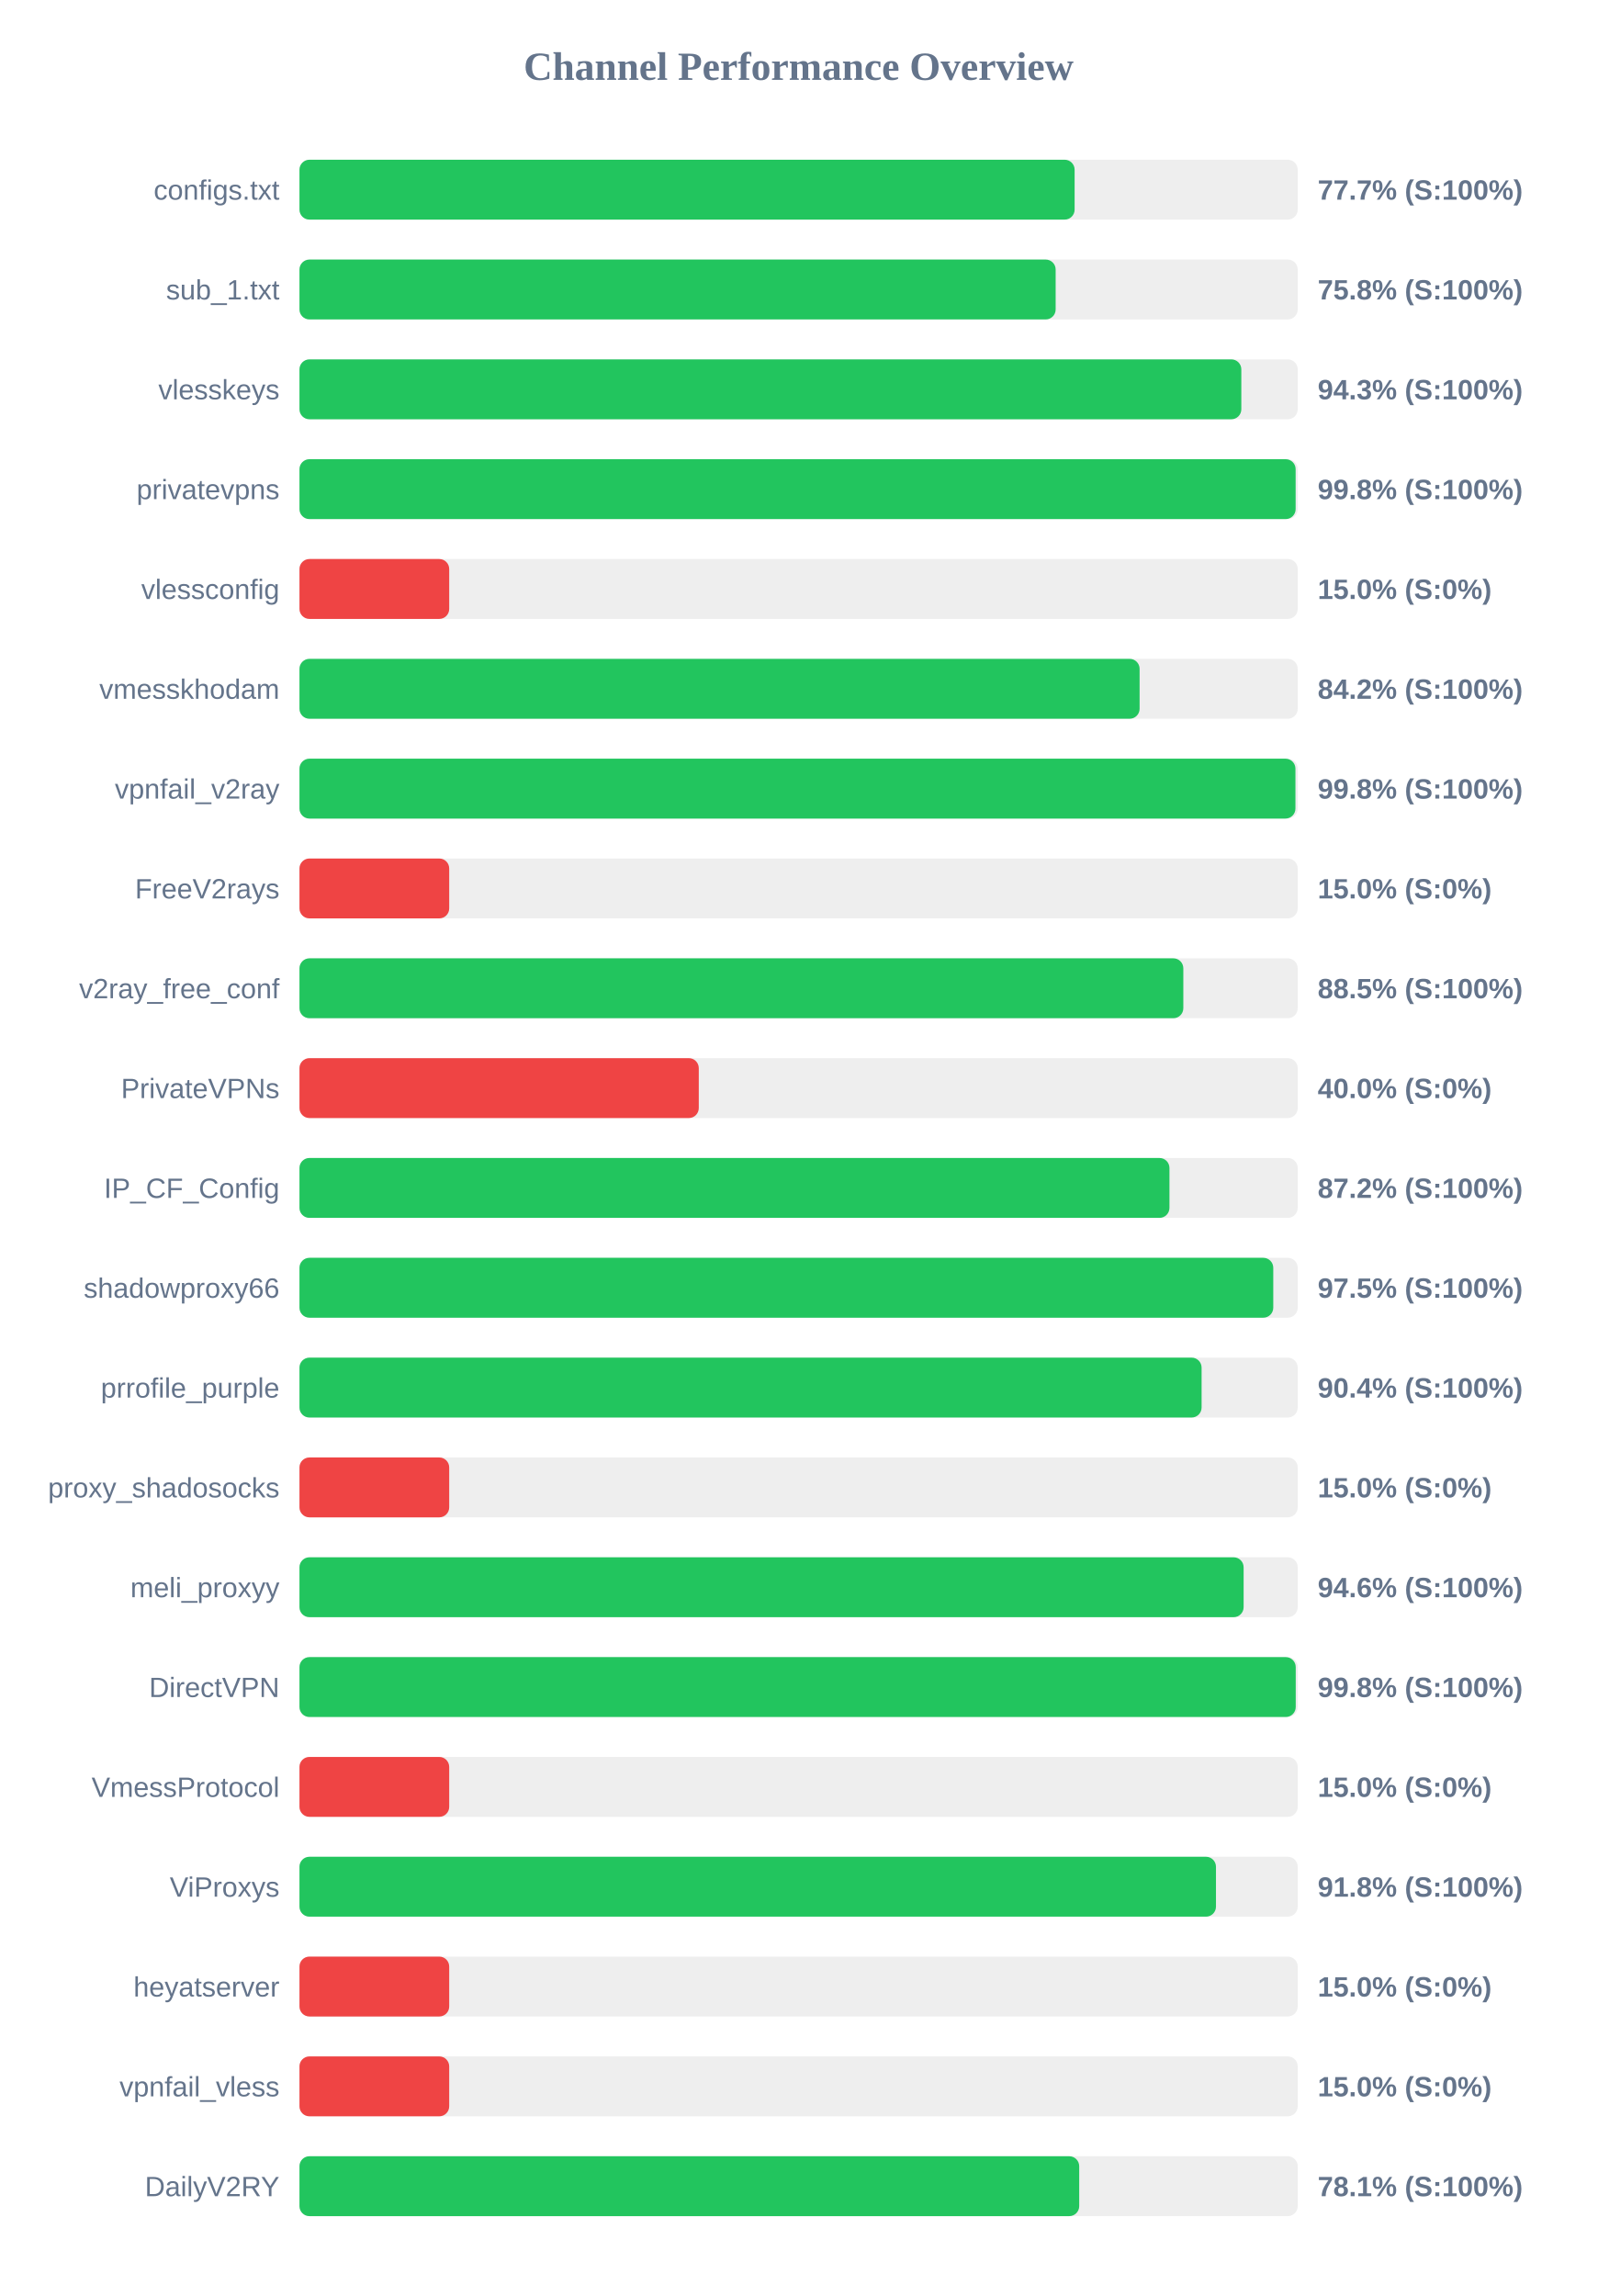
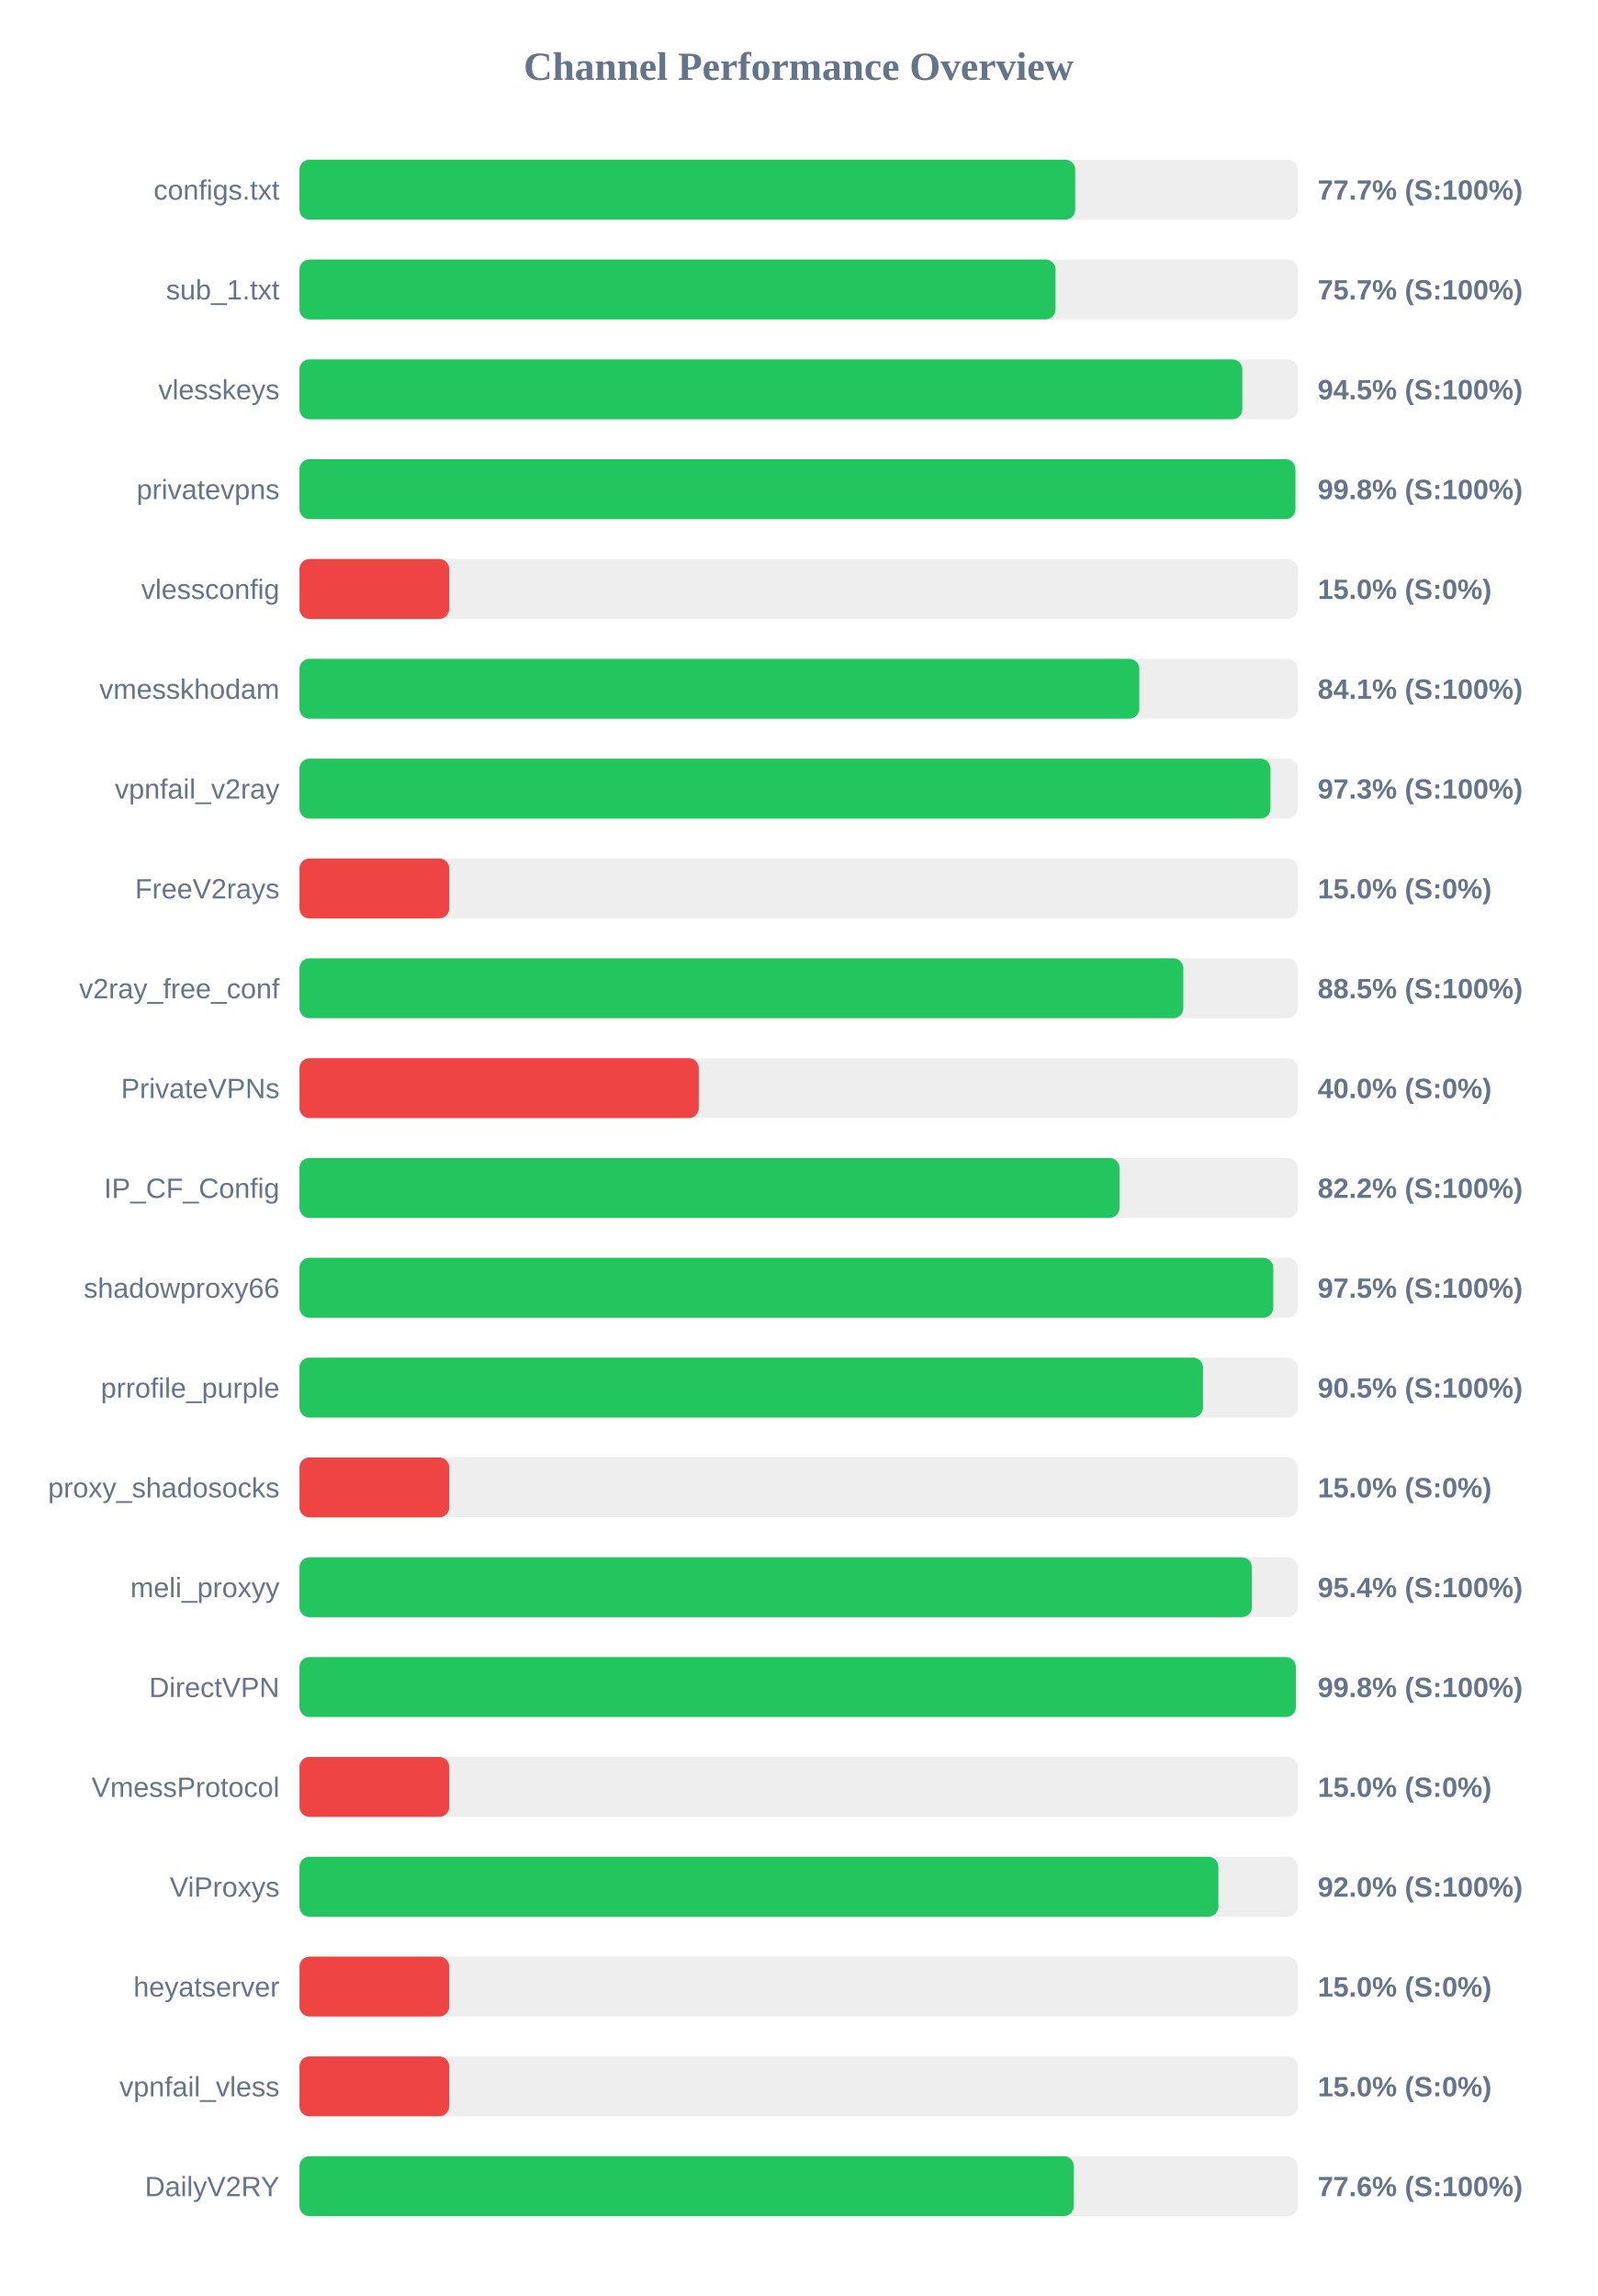
<svg xmlns="http://www.w3.org/2000/svg" width="800" height="1150" version="1.1">
  <style>
        .row { font: 14px Arial; fill: #64748b; }
        .score { font: bold 14px Arial; fill: #64748b; }
    </style>
  <text x="400" y="40" text-anchor="middle" font-size="20px" font-weight="bold" fill="#64748b">Channel Performance Overview</text>
  <rect x="150" y="80" width="500" height="30" fill="#eee" rx="5" />
-   <rect x="150" y="80" width="388.25" height="30" fill="#22c55e" rx="5" />
+   <rect x="150" y="80" width="388.55" height="30" fill="#22c55e" rx="5" />
  <text x="140" y="100" text-anchor="end" class="row">configs.txt</text>
  <text x="660" y="100" text-anchor="start" class="score">77.7% (S:100%)</text>
  <rect x="150" y="130" width="500" height="30" fill="#eee" rx="5" />
-   <rect x="150" y="130" width="378.75" height="30" fill="#22c55e" rx="5" />
+   <rect x="150" y="130" width="378.7" height="30" fill="#22c55e" rx="5" />
  <text x="140" y="150" text-anchor="end" class="row">sub_1.txt</text>
-   <text x="660" y="150" text-anchor="start" class="score">75.8% (S:100%)</text>
+   <text x="660" y="150" text-anchor="start" class="score">75.7% (S:100%)</text>
  <rect x="150" y="180" width="500" height="30" fill="#eee" rx="5" />
-   <rect x="150" y="180" width="471.75" height="30" fill="#22c55e" rx="5" />
+   <rect x="150" y="180" width="472.25" height="30" fill="#22c55e" rx="5" />
  <text x="140" y="200" text-anchor="end" class="row">vlesskeys</text>
-   <text x="660" y="200" text-anchor="start" class="score">94.3% (S:100%)</text>
+   <text x="660" y="200" text-anchor="start" class="score">94.5% (S:100%)</text>
  <rect x="150" y="230" width="500" height="30" fill="#eee" rx="5" />
-   <rect x="150" y="230" width="498.95" height="30" fill="#22c55e" rx="5" />
+   <rect x="150" y="230" width="498.85" height="30" fill="#22c55e" rx="5" />
  <text x="140" y="250" text-anchor="end" class="row">privatevpns</text>
  <text x="660" y="250" text-anchor="start" class="score">99.8% (S:100%)</text>
  <rect x="150" y="280" width="500" height="30" fill="#eee" rx="5" />
  <rect x="150" y="280" width="75.0" height="30" fill="#ef4444" rx="5" />
  <text x="140" y="300" text-anchor="end" class="row">vlessconfig</text>
  <text x="660" y="300" text-anchor="start" class="score">15.0% (S:0%)</text>
  <rect x="150" y="330" width="500" height="30" fill="#eee" rx="5" />
-   <rect x="150" y="330" width="420.8" height="30" fill="#22c55e" rx="5" />
+   <rect x="150" y="330" width="420.65" height="30" fill="#22c55e" rx="5" />
  <text x="140" y="350" text-anchor="end" class="row">vmesskhodam</text>
-   <text x="660" y="350" text-anchor="start" class="score">84.2% (S:100%)</text>
+   <text x="660" y="350" text-anchor="start" class="score">84.1% (S:100%)</text>
  <rect x="150" y="380" width="500" height="30" fill="#eee" rx="5" />
-   <rect x="150" y="380" width="498.85" height="30" fill="#22c55e" rx="5" />
+   <rect x="150" y="380" width="486.35" height="30" fill="#22c55e" rx="5" />
  <text x="140" y="400" text-anchor="end" class="row">vpnfail_v2ray</text>
-   <text x="660" y="400" text-anchor="start" class="score">99.8% (S:100%)</text>
+   <text x="660" y="400" text-anchor="start" class="score">97.3% (S:100%)</text>
  <rect x="150" y="430" width="500" height="30" fill="#eee" rx="5" />
  <rect x="150" y="430" width="75.0" height="30" fill="#ef4444" rx="5" />
  <text x="140" y="450" text-anchor="end" class="row">FreeV2rays</text>
  <text x="660" y="450" text-anchor="start" class="score">15.0% (S:0%)</text>
  <rect x="150" y="480" width="500" height="30" fill="#eee" rx="5" />
  <rect x="150" y="480" width="442.7" height="30" fill="#22c55e" rx="5" />
  <text x="140" y="500" text-anchor="end" class="row">v2ray_free_conf</text>
  <text x="660" y="500" text-anchor="start" class="score">88.5% (S:100%)</text>
  <rect x="150" y="530" width="500" height="30" fill="#eee" rx="5" />
  <rect x="150" y="530" width="200.0" height="30" fill="#ef4444" rx="5" />
  <text x="140" y="550" text-anchor="end" class="row">PrivateVPNs</text>
  <text x="660" y="550" text-anchor="start" class="score">40.0% (S:0%)</text>
  <rect x="150" y="580" width="500" height="30" fill="#eee" rx="5" />
-   <rect x="150" y="580" width="435.75" height="30" fill="#22c55e" rx="5" />
+   <rect x="150" y="580" width="410.75" height="30" fill="#22c55e" rx="5" />
  <text x="140" y="600" text-anchor="end" class="row">IP_CF_Config</text>
-   <text x="660" y="600" text-anchor="start" class="score">87.2% (S:100%)</text>
+   <text x="660" y="600" text-anchor="start" class="score">82.2% (S:100%)</text>
  <rect x="150" y="630" width="500" height="30" fill="#eee" rx="5" />
  <rect x="150" y="630" width="487.75" height="30" fill="#22c55e" rx="5" />
  <text x="140" y="650" text-anchor="end" class="row">shadowproxy66</text>
  <text x="660" y="650" text-anchor="start" class="score">97.5% (S:100%)</text>
  <rect x="150" y="680" width="500" height="30" fill="#eee" rx="5" />
-   <rect x="150" y="680" width="451.85" height="30" fill="#22c55e" rx="5" />
+   <rect x="150" y="680" width="452.55" height="30" fill="#22c55e" rx="5" />
  <text x="140" y="700" text-anchor="end" class="row">prrofile_purple</text>
-   <text x="660" y="700" text-anchor="start" class="score">90.4% (S:100%)</text>
+   <text x="660" y="700" text-anchor="start" class="score">90.5% (S:100%)</text>
  <rect x="150" y="730" width="500" height="30" fill="#eee" rx="5" />
  <rect x="150" y="730" width="75.0" height="30" fill="#ef4444" rx="5" />
  <text x="140" y="750" text-anchor="end" class="row">proxy_shadosocks</text>
  <text x="660" y="750" text-anchor="start" class="score">15.0% (S:0%)</text>
  <rect x="150" y="780" width="500" height="30" fill="#eee" rx="5" />
-   <rect x="150" y="780" width="472.9" height="30" fill="#22c55e" rx="5" />
+   <rect x="150" y="780" width="477.0" height="30" fill="#22c55e" rx="5" />
  <text x="140" y="800" text-anchor="end" class="row">meli_proxyy</text>
-   <text x="660" y="800" text-anchor="start" class="score">94.6% (S:100%)</text>
+   <text x="660" y="800" text-anchor="start" class="score">95.4% (S:100%)</text>
  <rect x="150" y="830" width="500" height="30" fill="#eee" rx="5" />
-   <rect x="150" y="830" width="499.0" height="30" fill="#22c55e" rx="5" />
+   <rect x="150" y="830" width="499.05" height="30" fill="#22c55e" rx="5" />
  <text x="140" y="850" text-anchor="end" class="row">DirectVPN</text>
  <text x="660" y="850" text-anchor="start" class="score">99.8% (S:100%)</text>
  <rect x="150" y="880" width="500" height="30" fill="#eee" rx="5" />
  <rect x="150" y="880" width="75.0" height="30" fill="#ef4444" rx="5" />
  <text x="140" y="900" text-anchor="end" class="row">VmessProtocol</text>
  <text x="660" y="900" text-anchor="start" class="score">15.0% (S:0%)</text>
  <rect x="150" y="930" width="500" height="30" fill="#eee" rx="5" />
-   <rect x="150" y="930" width="459.05" height="30" fill="#22c55e" rx="5" />
+   <rect x="150" y="930" width="460.25" height="30" fill="#22c55e" rx="5" />
  <text x="140" y="950" text-anchor="end" class="row">ViProxys</text>
-   <text x="660" y="950" text-anchor="start" class="score">91.8% (S:100%)</text>
+   <text x="660" y="950" text-anchor="start" class="score">92.0% (S:100%)</text>
  <rect x="150" y="980" width="500" height="30" fill="#eee" rx="5" />
  <rect x="150" y="980" width="75.0" height="30" fill="#ef4444" rx="5" />
  <text x="140" y="1000" text-anchor="end" class="row">heyatserver</text>
  <text x="660" y="1000" text-anchor="start" class="score">15.0% (S:0%)</text>
  <rect x="150" y="1030" width="500" height="30" fill="#eee" rx="5" />
  <rect x="150" y="1030" width="75.0" height="30" fill="#ef4444" rx="5" />
  <text x="140" y="1050" text-anchor="end" class="row">vpnfail_vless</text>
  <text x="660" y="1050" text-anchor="start" class="score">15.0% (S:0%)</text>
  <rect x="150" y="1080" width="500" height="30" fill="#eee" rx="5" />
-   <rect x="150" y="1080" width="390.55" height="30" fill="#22c55e" rx="5" />
+   <rect x="150" y="1080" width="387.85" height="30" fill="#22c55e" rx="5" />
  <text x="140" y="1100" text-anchor="end" class="row">DailyV2RY</text>
-   <text x="660" y="1100" text-anchor="start" class="score">78.1% (S:100%)</text>
+   <text x="660" y="1100" text-anchor="start" class="score">77.6% (S:100%)</text>
</svg>
